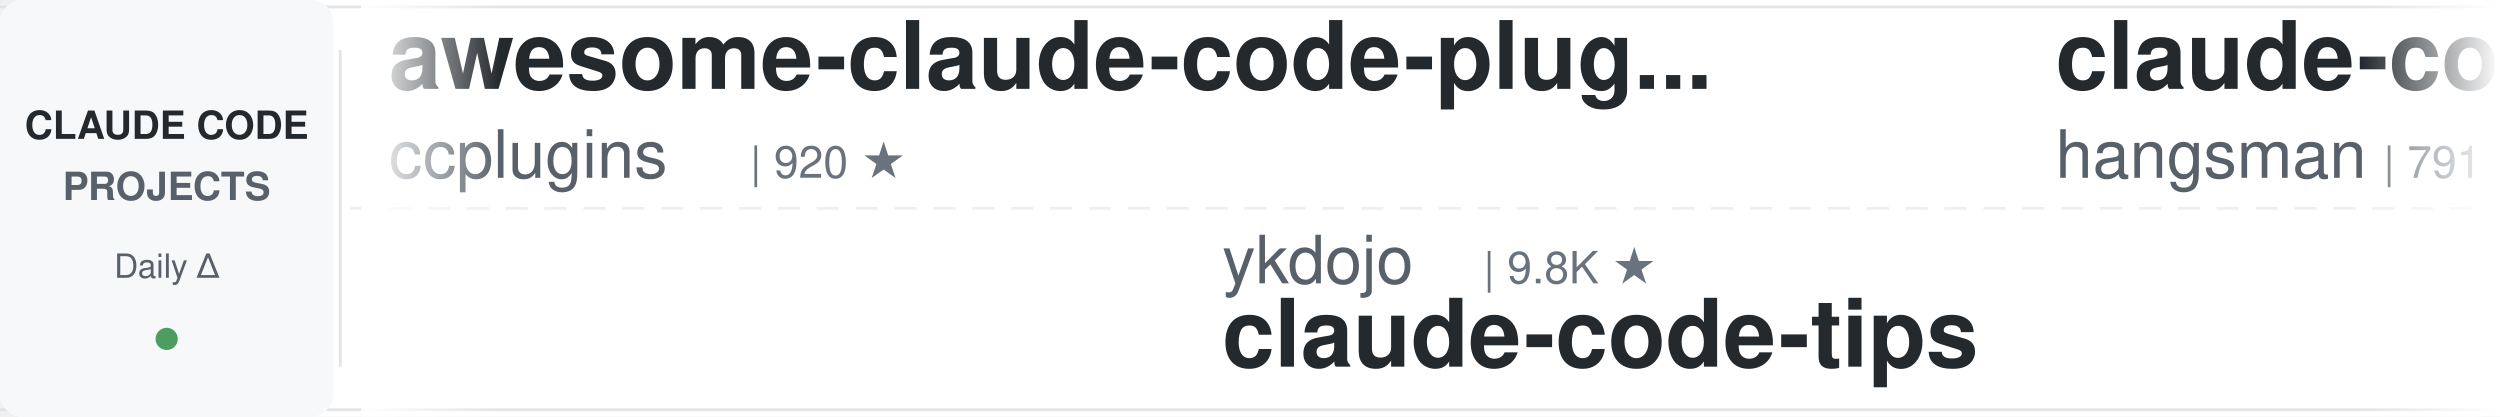
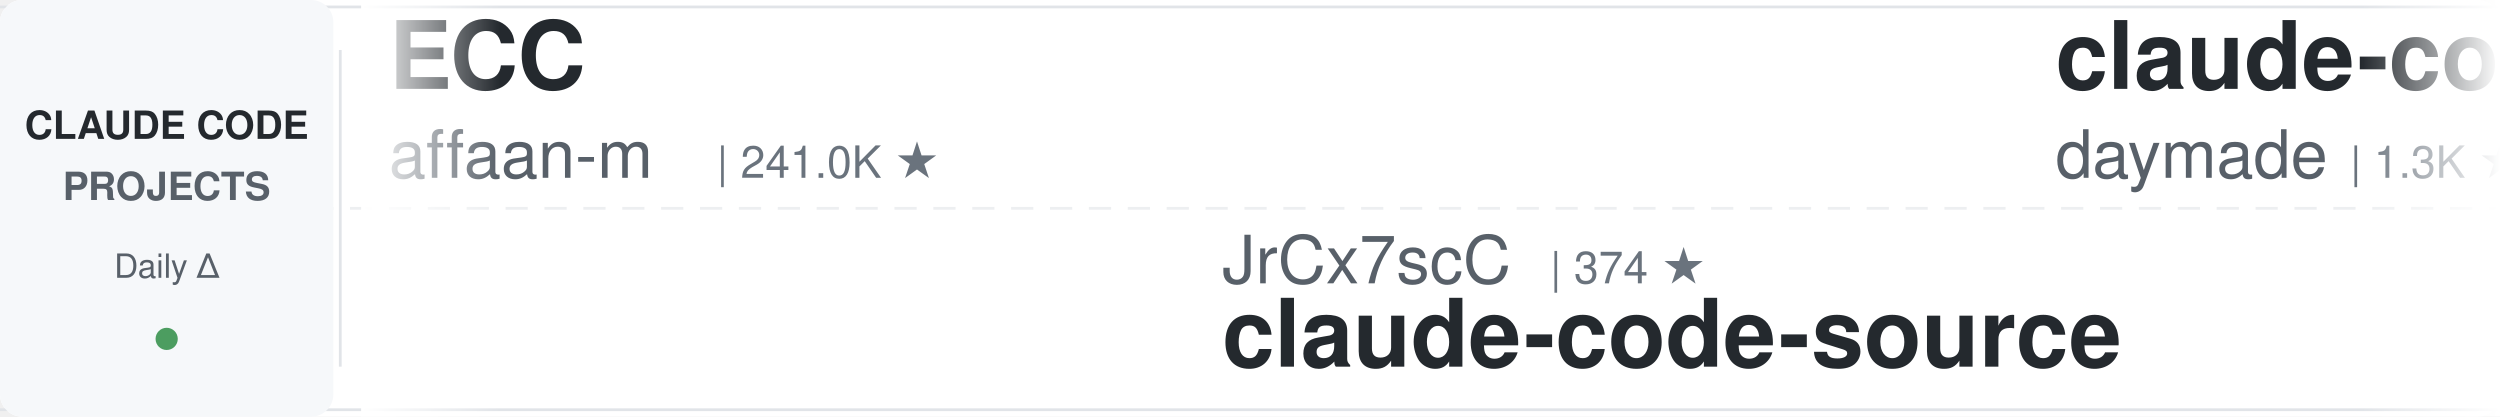
<svg xmlns="http://www.w3.org/2000/svg" width="900" height="150">
  <defs>
    <linearGradient id="leftFade" x1="0%" y1="0%" x2="100%" y2="0%">
      <stop offset="0%" style="stop-color:#ffffff;stop-opacity:1" />
      <stop offset="100%" style="stop-color:#ffffff;stop-opacity:0" />
    </linearGradient>
    <linearGradient id="rightFade" x1="0%" y1="0%" x2="100%" y2="0%">
      <stop offset="0%" style="stop-color:#ffffff;stop-opacity:0" />
      <stop offset="100%" style="stop-color:#ffffff;stop-opacity:1" />
    </linearGradient>
  </defs>
  <rect width="900" height="150" fill="#ffffff" rx="8" />
  <rect x="0" y="2" width="900" height="1" fill="#e1e4e8" />
  <rect x="0" y="147" width="900" height="1" fill="#e1e4e8" />
  <line x1="0" y1="75" x2="900" y2="75" stroke="#e1e4e8" stroke-width="1" stroke-dasharray="8 6" opacity="0.6" />
  <rect x="0" y="0" width="120" height="150" fill="#f6f8fa" rx="8" />
  <text x="60" y="50" font-family="-apple-system, BlinkMacSystemFont, 'Segoe UI', Helvetica, Arial, sans-serif" font-size="14" font-weight="600" fill="#24292e" text-anchor="middle">CLAUDE CODE</text>
  <text x="60" y="72" font-family="-apple-system, BlinkMacSystemFont, 'Segoe UI', Helvetica, Arial, sans-serif" font-size="14" font-weight="600" fill="#586069" text-anchor="middle">PROJECTS</text>
  <text x="60" y="100" font-family="-apple-system, BlinkMacSystemFont, 'Segoe UI', Helvetica, Arial, sans-serif" font-size="12" font-weight="500" fill="#586069" text-anchor="middle">Daily Δ</text>
  <circle cx="60" cy="122" r="4" fill="#22863a" opacity="0.8" />
  <rect x="122" y="18" width="1" height="114" fill="#e1e4e8" />
  <clipPath id="tickerClip">
    <rect x="130" y="0" width="770" height="150" />
  </clipPath>
  <g clip-path="url(#tickerClip)">
    <g id="tickerItems">
      <animateTransform attributeName="transform" attributeType="XML" type="translate" from="0 0" to="-3000 0" dur="54s" repeatCount="indefinite" />
      <g transform="translate(0, 0)">
-         <text x="140" y="32" font-family="-apple-system, BlinkMacSystemFont, 'Segoe UI', Helvetica, Arial, sans-serif" font-size="34" font-weight="600" fill="#24292e">awesome-claude-code-plug...</text>
-         <text x="140" y="64" font-family="-apple-system, BlinkMacSystemFont, 'Segoe UI', Helvetica, Arial, sans-serif" font-size="24" font-weight="400" fill="#586069">ccplugins</text>
-         <text x="270" y="64" font-family="-apple-system, BlinkMacSystemFont, 'Segoe UI', Helvetica, Arial, sans-serif" font-size="16" font-weight="500" fill="#6a737d">| 920 ★</text>
+         <text x="140" y="32" font-family="-apple-system, BlinkMacSystemFont, 'Segoe UI', Helvetica, Arial, sans-serif" font-size="34" font-weight="600" fill="#24292e">ECC</text>
+         <text x="140" y="64" font-family="-apple-system, BlinkMacSystemFont, 'Segoe UI', Helvetica, Arial, sans-serif" font-size="24" font-weight="400" fill="#586069">affaan-m</text>
+         <text x="258" y="64" font-family="-apple-system, BlinkMacSystemFont, 'Segoe UI', Helvetica, Arial, sans-serif" font-size="16" font-weight="500" fill="#6a737d">| 241.0K ★</text>
      </g>
      <g transform="translate(300, 0)">
-         <text x="140" y="102" font-family="-apple-system, BlinkMacSystemFont, 'Segoe UI', Helvetica, Arial, sans-serif" font-size="24" font-weight="400" fill="#586069">ykdojo</text>
-         <text x="234" y="102" font-family="-apple-system, BlinkMacSystemFont, 'Segoe UI', Helvetica, Arial, sans-serif" font-size="16" font-weight="500" fill="#6a737d">| 9.8K ★</text>
-         <text x="140" y="132" font-family="-apple-system, BlinkMacSystemFont, 'Segoe UI', Helvetica, Arial, sans-serif" font-size="34" font-weight="600" fill="#24292e">claude-code-tips</text>
+         <text x="140" y="102" font-family="-apple-system, BlinkMacSystemFont, 'Segoe UI', Helvetica, Arial, sans-serif" font-size="24" font-weight="400" fill="#586069">JrCx7scC</text>
+         <text x="258" y="102" font-family="-apple-system, BlinkMacSystemFont, 'Segoe UI', Helvetica, Arial, sans-serif" font-size="16" font-weight="500" fill="#6a737d">| 374 ★</text>
+         <text x="140" y="132" font-family="-apple-system, BlinkMacSystemFont, 'Segoe UI', Helvetica, Arial, sans-serif" font-size="34" font-weight="600" fill="#24292e">claude-code-source</text>
      </g>
      <g transform="translate(600, 0)">
-         <text x="140" y="32" font-family="-apple-system, BlinkMacSystemFont, 'Segoe UI', Helvetica, Arial, sans-serif" font-size="34" font-weight="600" fill="#24292e">claude-code-source</text>
-         <text x="140" y="64" font-family="-apple-system, BlinkMacSystemFont, 'Segoe UI', Helvetica, Arial, sans-serif" font-size="24" font-weight="400" fill="#586069">hangsman</text>
-         <text x="258" y="64" font-family="-apple-system, BlinkMacSystemFont, 'Segoe UI', Helvetica, Arial, sans-serif" font-size="16" font-weight="500" fill="#6a737d">| 791 ★</text>
+         <text x="140" y="32" font-family="-apple-system, BlinkMacSystemFont, 'Segoe UI', Helvetica, Arial, sans-serif" font-size="34" font-weight="600" fill="#24292e">claude-code-skills</text>
+         <text x="140" y="64" font-family="-apple-system, BlinkMacSystemFont, 'Segoe UI', Helvetica, Arial, sans-serif" font-size="24" font-weight="400" fill="#586069">daymade</text>
+         <text x="246" y="64" font-family="-apple-system, BlinkMacSystemFont, 'Segoe UI', Helvetica, Arial, sans-serif" font-size="16" font-weight="500" fill="#6a737d">| 1.3K ★</text>
      </g>
      <g transform="translate(900, 0)">
-         <text x="140" y="102" font-family="-apple-system, BlinkMacSystemFont, 'Segoe UI', Helvetica, Arial, sans-serif" font-size="24" font-weight="400" fill="#586069">shanraisshan</text>
-         <text x="306" y="102" font-family="-apple-system, BlinkMacSystemFont, 'Segoe UI', Helvetica, Arial, sans-serif" font-size="16" font-weight="500" fill="#6a737d">| 64.7K ★</text>
-         <text x="140" y="132" font-family="-apple-system, BlinkMacSystemFont, 'Segoe UI', Helvetica, Arial, sans-serif" font-size="34" font-weight="600" fill="#24292e">claude-code-best-practic...</text>
+         <text x="140" y="102" font-family="-apple-system, BlinkMacSystemFont, 'Segoe UI', Helvetica, Arial, sans-serif" font-size="24" font-weight="400" fill="#586069">musistudio</text>
+         <text x="282" y="102" font-family="-apple-system, BlinkMacSystemFont, 'Segoe UI', Helvetica, Arial, sans-serif" font-size="16" font-weight="500" fill="#6a737d">| 36.7K ★</text>
+         <text x="140" y="132" font-family="-apple-system, BlinkMacSystemFont, 'Segoe UI', Helvetica, Arial, sans-serif" font-size="34" font-weight="600" fill="#24292e">claude-code-router</text>
      </g>
      <g transform="translate(1200, 0)">
-         <text x="140" y="32" font-family="-apple-system, BlinkMacSystemFont, 'Segoe UI', Helvetica, Arial, sans-serif" font-size="34" font-weight="600" fill="#24292e">awesome-claude-code-tool...</text>
-         <text x="140" y="64" font-family="-apple-system, BlinkMacSystemFont, 'Segoe UI', Helvetica, Arial, sans-serif" font-size="24" font-weight="400" fill="#586069">rohitg00</text>
-         <text x="258" y="64" font-family="-apple-system, BlinkMacSystemFont, 'Segoe UI', Helvetica, Arial, sans-serif" font-size="16" font-weight="500" fill="#6a737d">| 2.5K ★</text>
+         <text x="140" y="32" font-family="-apple-system, BlinkMacSystemFont, 'Segoe UI', Helvetica, Arial, sans-serif" font-size="34" font-weight="600" fill="#24292e">claude-code-source-build</text>
+         <text x="140" y="64" font-family="-apple-system, BlinkMacSystemFont, 'Segoe UI', Helvetica, Arial, sans-serif" font-size="24" font-weight="400" fill="#586069">andrew-kramer-inno</text>
+         <text x="378" y="64" font-family="-apple-system, BlinkMacSystemFont, 'Segoe UI', Helvetica, Arial, sans-serif" font-size="16" font-weight="500" fill="#6a737d">| 594 ★</text>
      </g>
      <g transform="translate(1500, 0)">
-         <text x="140" y="102" font-family="-apple-system, BlinkMacSystemFont, 'Segoe UI', Helvetica, Arial, sans-serif" font-size="24" font-weight="400" fill="#586069">Alishahryar1</text>
-         <text x="306" y="102" font-family="-apple-system, BlinkMacSystemFont, 'Segoe UI', Helvetica, Arial, sans-serif" font-size="16" font-weight="500" fill="#6a737d">| 45.9K ★</text>
-         <text x="140" y="132" font-family="-apple-system, BlinkMacSystemFont, 'Segoe UI', Helvetica, Arial, sans-serif" font-size="34" font-weight="600" fill="#24292e">free-claude-code</text>
+         <text x="140" y="102" font-family="-apple-system, BlinkMacSystemFont, 'Segoe UI', Helvetica, Arial, sans-serif" font-size="24" font-weight="400" fill="#586069">AprilNEA</text>
+         <text x="258" y="102" font-family="-apple-system, BlinkMacSystemFont, 'Segoe UI', Helvetica, Arial, sans-serif" font-size="16" font-weight="500" fill="#6a737d">| 390 ★</text>
+         <text x="140" y="132" font-family="-apple-system, BlinkMacSystemFont, 'Segoe UI', Helvetica, Arial, sans-serif" font-size="34" font-weight="600" fill="#24292e">claude-code-source</text>
      </g>
      <g transform="translate(1800, 0)">
-         <text x="140" y="32" font-family="-apple-system, BlinkMacSystemFont, 'Segoe UI', Helvetica, Arial, sans-serif" font-size="34" font-weight="600" fill="#24292e">claude-code-infrastructu...</text>
-         <text x="140" y="64" font-family="-apple-system, BlinkMacSystemFont, 'Segoe UI', Helvetica, Arial, sans-serif" font-size="24" font-weight="400" fill="#586069">diet103</text>
-         <text x="246" y="64" font-family="-apple-system, BlinkMacSystemFont, 'Segoe UI', Helvetica, Arial, sans-serif" font-size="16" font-weight="500" fill="#6a737d">| 10.0K ★</text>
+         <text x="140" y="32" font-family="-apple-system, BlinkMacSystemFont, 'Segoe UI', Helvetica, Arial, sans-serif" font-size="34" font-weight="600" fill="#24292e">Claude-Code-Game-Studios</text>
+         <text x="140" y="64" font-family="-apple-system, BlinkMacSystemFont, 'Segoe UI', Helvetica, Arial, sans-serif" font-size="24" font-weight="400" fill="#586069">Donchitos</text>
+         <text x="270" y="64" font-family="-apple-system, BlinkMacSystemFont, 'Segoe UI', Helvetica, Arial, sans-serif" font-size="16" font-weight="500" fill="#6a737d">| 24.1K ★</text>
      </g>
      <g transform="translate(2100, 0)">
-         <text x="140" y="102" font-family="-apple-system, BlinkMacSystemFont, 'Segoe UI', Helvetica, Arial, sans-serif" font-size="24" font-weight="400" fill="#586069">multica-ai</text>
-         <text x="282" y="102" font-family="-apple-system, BlinkMacSystemFont, 'Segoe UI', Helvetica, Arial, sans-serif" font-size="16" font-weight="500" fill="#6a737d">| 203.6K ★</text>
-         <text x="140" y="132" font-family="-apple-system, BlinkMacSystemFont, 'Segoe UI', Helvetica, Arial, sans-serif" font-size="34" font-weight="600" fill="#24292e">andrej-karpathy-skills</text>
+         <text x="140" y="102" font-family="-apple-system, BlinkMacSystemFont, 'Segoe UI', Helvetica, Arial, sans-serif" font-size="24" font-weight="400" fill="#586069">zebbern</text>
+         <text x="246" y="102" font-family="-apple-system, BlinkMacSystemFont, 'Segoe UI', Helvetica, Arial, sans-serif" font-size="16" font-weight="500" fill="#6a737d">| 4.6K ★</text>
+         <text x="140" y="132" font-family="-apple-system, BlinkMacSystemFont, 'Segoe UI', Helvetica, Arial, sans-serif" font-size="34" font-weight="600" fill="#24292e">claude-code-guide</text>
      </g>
      <g transform="translate(2400, 0)">
-         <text x="140" y="32" font-family="-apple-system, BlinkMacSystemFont, 'Segoe UI', Helvetica, Arial, sans-serif" font-size="34" font-weight="600" fill="#24292e">ralph-claude-code</text>
-         <text x="140" y="64" font-family="-apple-system, BlinkMacSystemFont, 'Segoe UI', Helvetica, Arial, sans-serif" font-size="24" font-weight="400" fill="#586069">frankbria</text>
-         <text x="270" y="64" font-family="-apple-system, BlinkMacSystemFont, 'Segoe UI', Helvetica, Arial, sans-serif" font-size="16" font-weight="500" fill="#6a737d">| 9.6K ★</text>
+         <text x="140" y="32" font-family="-apple-system, BlinkMacSystemFont, 'Segoe UI', Helvetica, Arial, sans-serif" font-size="34" font-weight="600" fill="#24292e">awesome-claude-code</text>
+         <text x="140" y="64" font-family="-apple-system, BlinkMacSystemFont, 'Segoe UI', Helvetica, Arial, sans-serif" font-size="24" font-weight="400" fill="#586069">jqueryscript</text>
+         <text x="306" y="64" font-family="-apple-system, BlinkMacSystemFont, 'Segoe UI', Helvetica, Arial, sans-serif" font-size="16" font-weight="500" fill="#6a737d">| 501 ★</text>
      </g>
      <g transform="translate(2700, 0)">
-         <text x="140" y="102" font-family="-apple-system, BlinkMacSystemFont, 'Segoe UI', Helvetica, Arial, sans-serif" font-size="24" font-weight="400" fill="#586069">Cranot</text>
-         <text x="234" y="102" font-family="-apple-system, BlinkMacSystemFont, 'Segoe UI', Helvetica, Arial, sans-serif" font-size="16" font-weight="500" fill="#6a737d">| 2.9K ★</text>
-         <text x="140" y="132" font-family="-apple-system, BlinkMacSystemFont, 'Segoe UI', Helvetica, Arial, sans-serif" font-size="34" font-weight="600" fill="#24292e">claude-code-guide</text>
+         <text x="140" y="102" font-family="-apple-system, BlinkMacSystemFont, 'Segoe UI', Helvetica, Arial, sans-serif" font-size="24" font-weight="400" fill="#586069">repowise-dev</text>
+         <text x="306" y="102" font-family="-apple-system, BlinkMacSystemFont, 'Segoe UI', Helvetica, Arial, sans-serif" font-size="16" font-weight="500" fill="#6a737d">| 1.2K ★</text>
+         <text x="140" y="132" font-family="-apple-system, BlinkMacSystemFont, 'Segoe UI', Helvetica, Arial, sans-serif" font-size="34" font-weight="600" fill="#24292e">claude-code-prompts</text>
      </g>
      <g transform="translate(3000, 0)">
-         <text x="140" y="32" font-family="-apple-system, BlinkMacSystemFont, 'Segoe UI', Helvetica, Arial, sans-serif" font-size="34" font-weight="600" fill="#24292e">awesome-claude-code-plug...</text>
-         <text x="140" y="64" font-family="-apple-system, BlinkMacSystemFont, 'Segoe UI', Helvetica, Arial, sans-serif" font-size="24" font-weight="400" fill="#586069">ccplugins</text>
-         <text x="270" y="64" font-family="-apple-system, BlinkMacSystemFont, 'Segoe UI', Helvetica, Arial, sans-serif" font-size="16" font-weight="500" fill="#6a737d">| 920 ★</text>
+         <text x="140" y="32" font-family="-apple-system, BlinkMacSystemFont, 'Segoe UI', Helvetica, Arial, sans-serif" font-size="34" font-weight="600" fill="#24292e">ECC</text>
+         <text x="140" y="64" font-family="-apple-system, BlinkMacSystemFont, 'Segoe UI', Helvetica, Arial, sans-serif" font-size="24" font-weight="400" fill="#586069">affaan-m</text>
+         <text x="258" y="64" font-family="-apple-system, BlinkMacSystemFont, 'Segoe UI', Helvetica, Arial, sans-serif" font-size="16" font-weight="500" fill="#6a737d">| 241.0K ★</text>
      </g>
      <g transform="translate(3300, 0)">
-         <text x="140" y="102" font-family="-apple-system, BlinkMacSystemFont, 'Segoe UI', Helvetica, Arial, sans-serif" font-size="24" font-weight="400" fill="#586069">ykdojo</text>
-         <text x="234" y="102" font-family="-apple-system, BlinkMacSystemFont, 'Segoe UI', Helvetica, Arial, sans-serif" font-size="16" font-weight="500" fill="#6a737d">| 9.8K ★</text>
-         <text x="140" y="132" font-family="-apple-system, BlinkMacSystemFont, 'Segoe UI', Helvetica, Arial, sans-serif" font-size="34" font-weight="600" fill="#24292e">claude-code-tips</text>
+         <text x="140" y="102" font-family="-apple-system, BlinkMacSystemFont, 'Segoe UI', Helvetica, Arial, sans-serif" font-size="24" font-weight="400" fill="#586069">JrCx7scC</text>
+         <text x="258" y="102" font-family="-apple-system, BlinkMacSystemFont, 'Segoe UI', Helvetica, Arial, sans-serif" font-size="16" font-weight="500" fill="#6a737d">| 374 ★</text>
+         <text x="140" y="132" font-family="-apple-system, BlinkMacSystemFont, 'Segoe UI', Helvetica, Arial, sans-serif" font-size="34" font-weight="600" fill="#24292e">claude-code-source</text>
      </g>
      <g transform="translate(3600, 0)">
-         <text x="140" y="32" font-family="-apple-system, BlinkMacSystemFont, 'Segoe UI', Helvetica, Arial, sans-serif" font-size="34" font-weight="600" fill="#24292e">claude-code-source</text>
-         <text x="140" y="64" font-family="-apple-system, BlinkMacSystemFont, 'Segoe UI', Helvetica, Arial, sans-serif" font-size="24" font-weight="400" fill="#586069">hangsman</text>
-         <text x="258" y="64" font-family="-apple-system, BlinkMacSystemFont, 'Segoe UI', Helvetica, Arial, sans-serif" font-size="16" font-weight="500" fill="#6a737d">| 791 ★</text>
+         <text x="140" y="32" font-family="-apple-system, BlinkMacSystemFont, 'Segoe UI', Helvetica, Arial, sans-serif" font-size="34" font-weight="600" fill="#24292e">claude-code-skills</text>
+         <text x="140" y="64" font-family="-apple-system, BlinkMacSystemFont, 'Segoe UI', Helvetica, Arial, sans-serif" font-size="24" font-weight="400" fill="#586069">daymade</text>
+         <text x="246" y="64" font-family="-apple-system, BlinkMacSystemFont, 'Segoe UI', Helvetica, Arial, sans-serif" font-size="16" font-weight="500" fill="#6a737d">| 1.3K ★</text>
      </g>
      <g transform="translate(3900, 0)">
-         <text x="140" y="102" font-family="-apple-system, BlinkMacSystemFont, 'Segoe UI', Helvetica, Arial, sans-serif" font-size="24" font-weight="400" fill="#586069">shanraisshan</text>
-         <text x="306" y="102" font-family="-apple-system, BlinkMacSystemFont, 'Segoe UI', Helvetica, Arial, sans-serif" font-size="16" font-weight="500" fill="#6a737d">| 64.7K ★</text>
-         <text x="140" y="132" font-family="-apple-system, BlinkMacSystemFont, 'Segoe UI', Helvetica, Arial, sans-serif" font-size="34" font-weight="600" fill="#24292e">claude-code-best-practic...</text>
+         <text x="140" y="102" font-family="-apple-system, BlinkMacSystemFont, 'Segoe UI', Helvetica, Arial, sans-serif" font-size="24" font-weight="400" fill="#586069">musistudio</text>
+         <text x="282" y="102" font-family="-apple-system, BlinkMacSystemFont, 'Segoe UI', Helvetica, Arial, sans-serif" font-size="16" font-weight="500" fill="#6a737d">| 36.7K ★</text>
+         <text x="140" y="132" font-family="-apple-system, BlinkMacSystemFont, 'Segoe UI', Helvetica, Arial, sans-serif" font-size="34" font-weight="600" fill="#24292e">claude-code-router</text>
      </g>
    </g>
  </g>
  <rect x="130" y="0" width="50" height="150" fill="url(#leftFade)" />
  <rect x="850" y="0" width="50" height="150" fill="url(#rightFade)" />
</svg>
